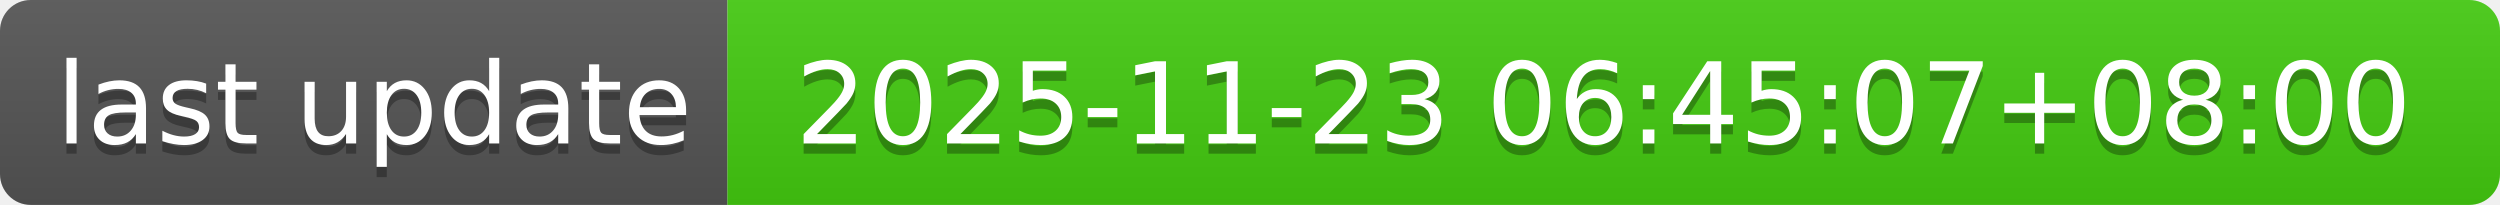
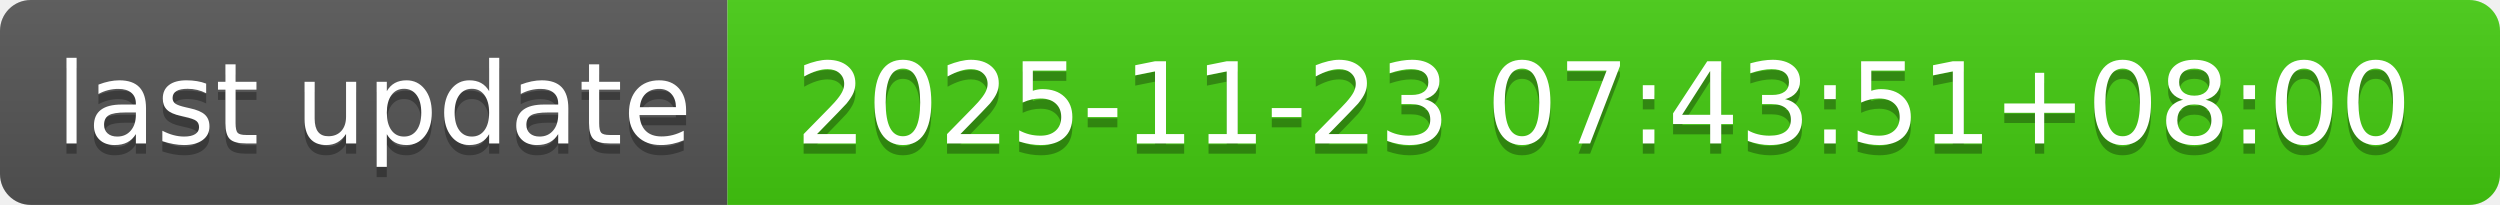
- <svg xmlns="http://www.w3.org/2000/svg" width="244" height="20" role="img" aria-label="last update: 2025-11-23 06:45:07+08:00">
+ <svg xmlns="http://www.w3.org/2000/svg" width="244" height="20" role="img" aria-label="last update: 2025-11-23 07:43:51+08:00">
  <linearGradient id="s" x2="0" y2="100%">
    <stop offset="0" stop-color="#bbb" stop-opacity=".1" />
    <stop offset="1" stop-opacity=".1" />
  </linearGradient>
  <clipPath id="r">
    <rect width="244" height="20" rx="3" fill="#fff" />
  </clipPath>
  <g clip-path="url(#r)">
    <rect width="71" height="20" fill="#555" />
    <rect x="71" width="173" height="20" fill="#4c1" />
    <rect width="244" height="20" fill="url(#s)" />
  </g>
  <g fill="#fff" text-anchor="middle" font-family="Verdana,Geneva,DejaVu Sans,sans-serif" text-rendering="geometricPrecision" font-size="110">
    <text aria-hidden="true" x="365" y="150" fill="#010101" fill-opacity=".3" transform="scale(.1)" textLength="610">last update</text>
    <text x="365" y="140" transform="scale(.1)" fill="#fff" textLength="610">last update</text>
-     <text aria-hidden="true" x="1565" y="150" fill="#010101" fill-opacity=".3" transform="scale(.1)" textLength="1630">2025-11-23 06:45:07+08:00</text>
-     <text x="1565" y="140" transform="scale(.1)" fill="#fff" textLength="1630">2025-11-23 06:45:07+08:00</text>
+     <text aria-hidden="true" x="1565" y="150" fill="#010101" fill-opacity=".3" transform="scale(.1)" textLength="1630">2025-11-23 07:43:51+08:00</text>
+     <text x="1565" y="140" transform="scale(.1)" fill="#fff" textLength="1630">2025-11-23 07:43:51+08:00</text>
  </g>
</svg>
